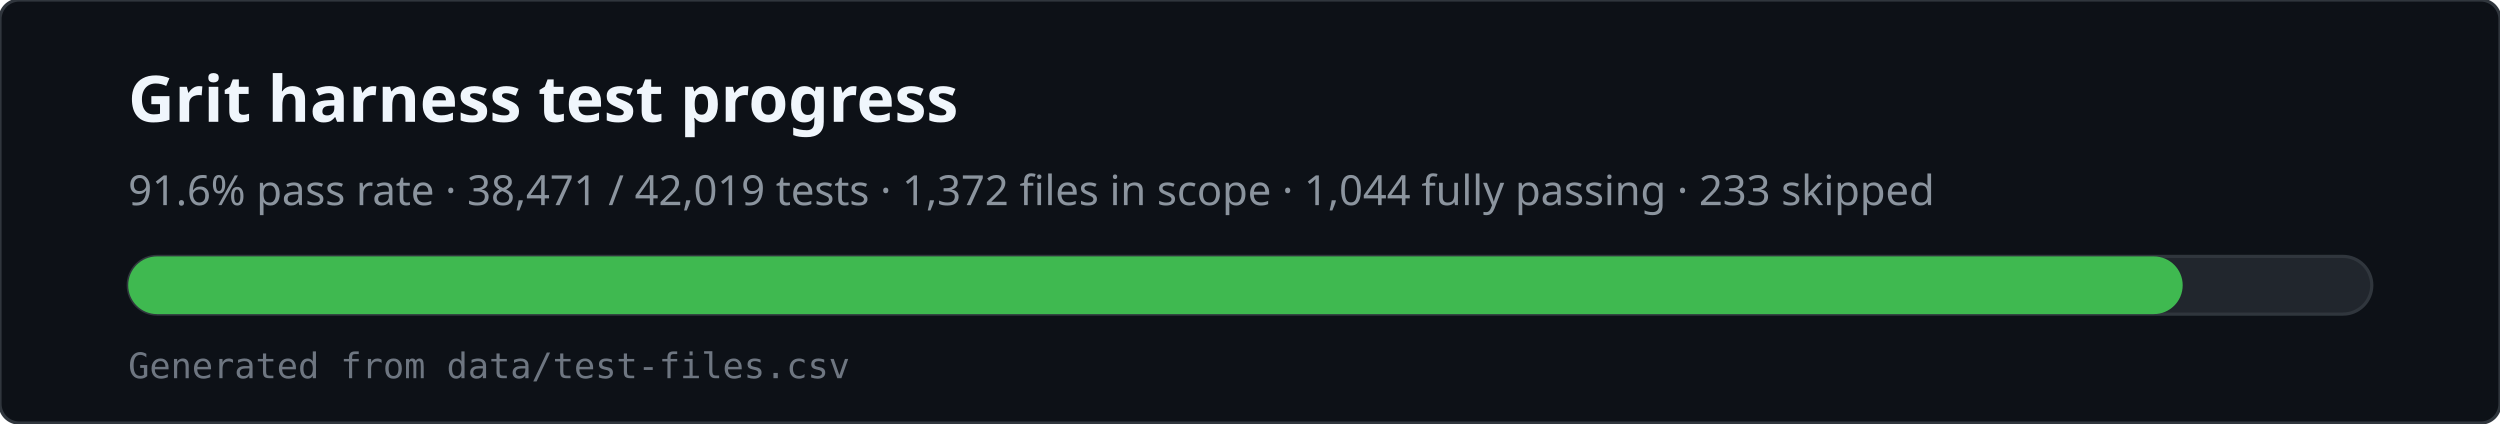
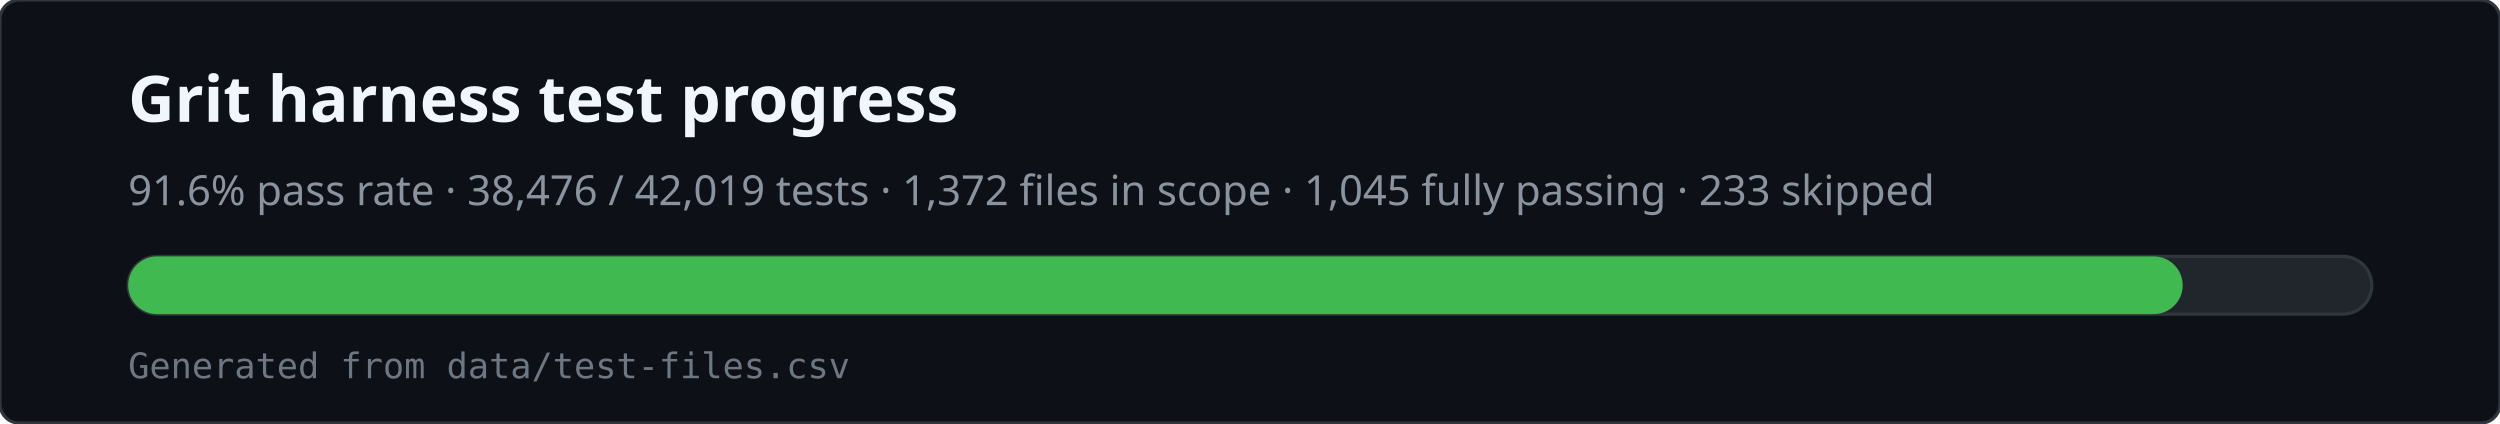
<svg xmlns="http://www.w3.org/2000/svg" viewBox="0 0 780 132" width="780" height="132" role="img" aria-labelledby="svg-title svg-desc">
  <rect x="0" y="0" width="780" height="132" rx="6" fill="#0d1117" stroke="#30363d" />
  <text x="40" y="38" fill="#f0f6fc" font-family="ui-sans-serif,system-ui,sans-serif" font-size="20" font-weight="600">Grit harness test progress</text>
-   <text x="40" y="64" fill="#8b949e" font-family="ui-sans-serif,system-ui,sans-serif" font-size="13">91.6% pass rate · 38,471 / 42,019 tests · 1,372 files in scope · 1,044 fully passing · 233 skipped</text>
+   <text x="40" y="64" fill="#8b949e" font-family="ui-sans-serif,system-ui,sans-serif" font-size="13">91.6% pass rate · 38,476 / 42,019 tests · 1,372 files in scope · 1,045 fully passing · 233 skipped</text>
  <rect x="40" y="80" width="700" height="18" rx="9" fill="#21262d" stroke="#30363d" />
  <rect x="40" y="80" width="641" height="18" rx="9" fill="#3fb950" />
  <text x="40" y="118" fill="#6e7681" font-family="ui-monospace,monospace" font-size="11">Generated from data/test-files.csv</text>
</svg>
